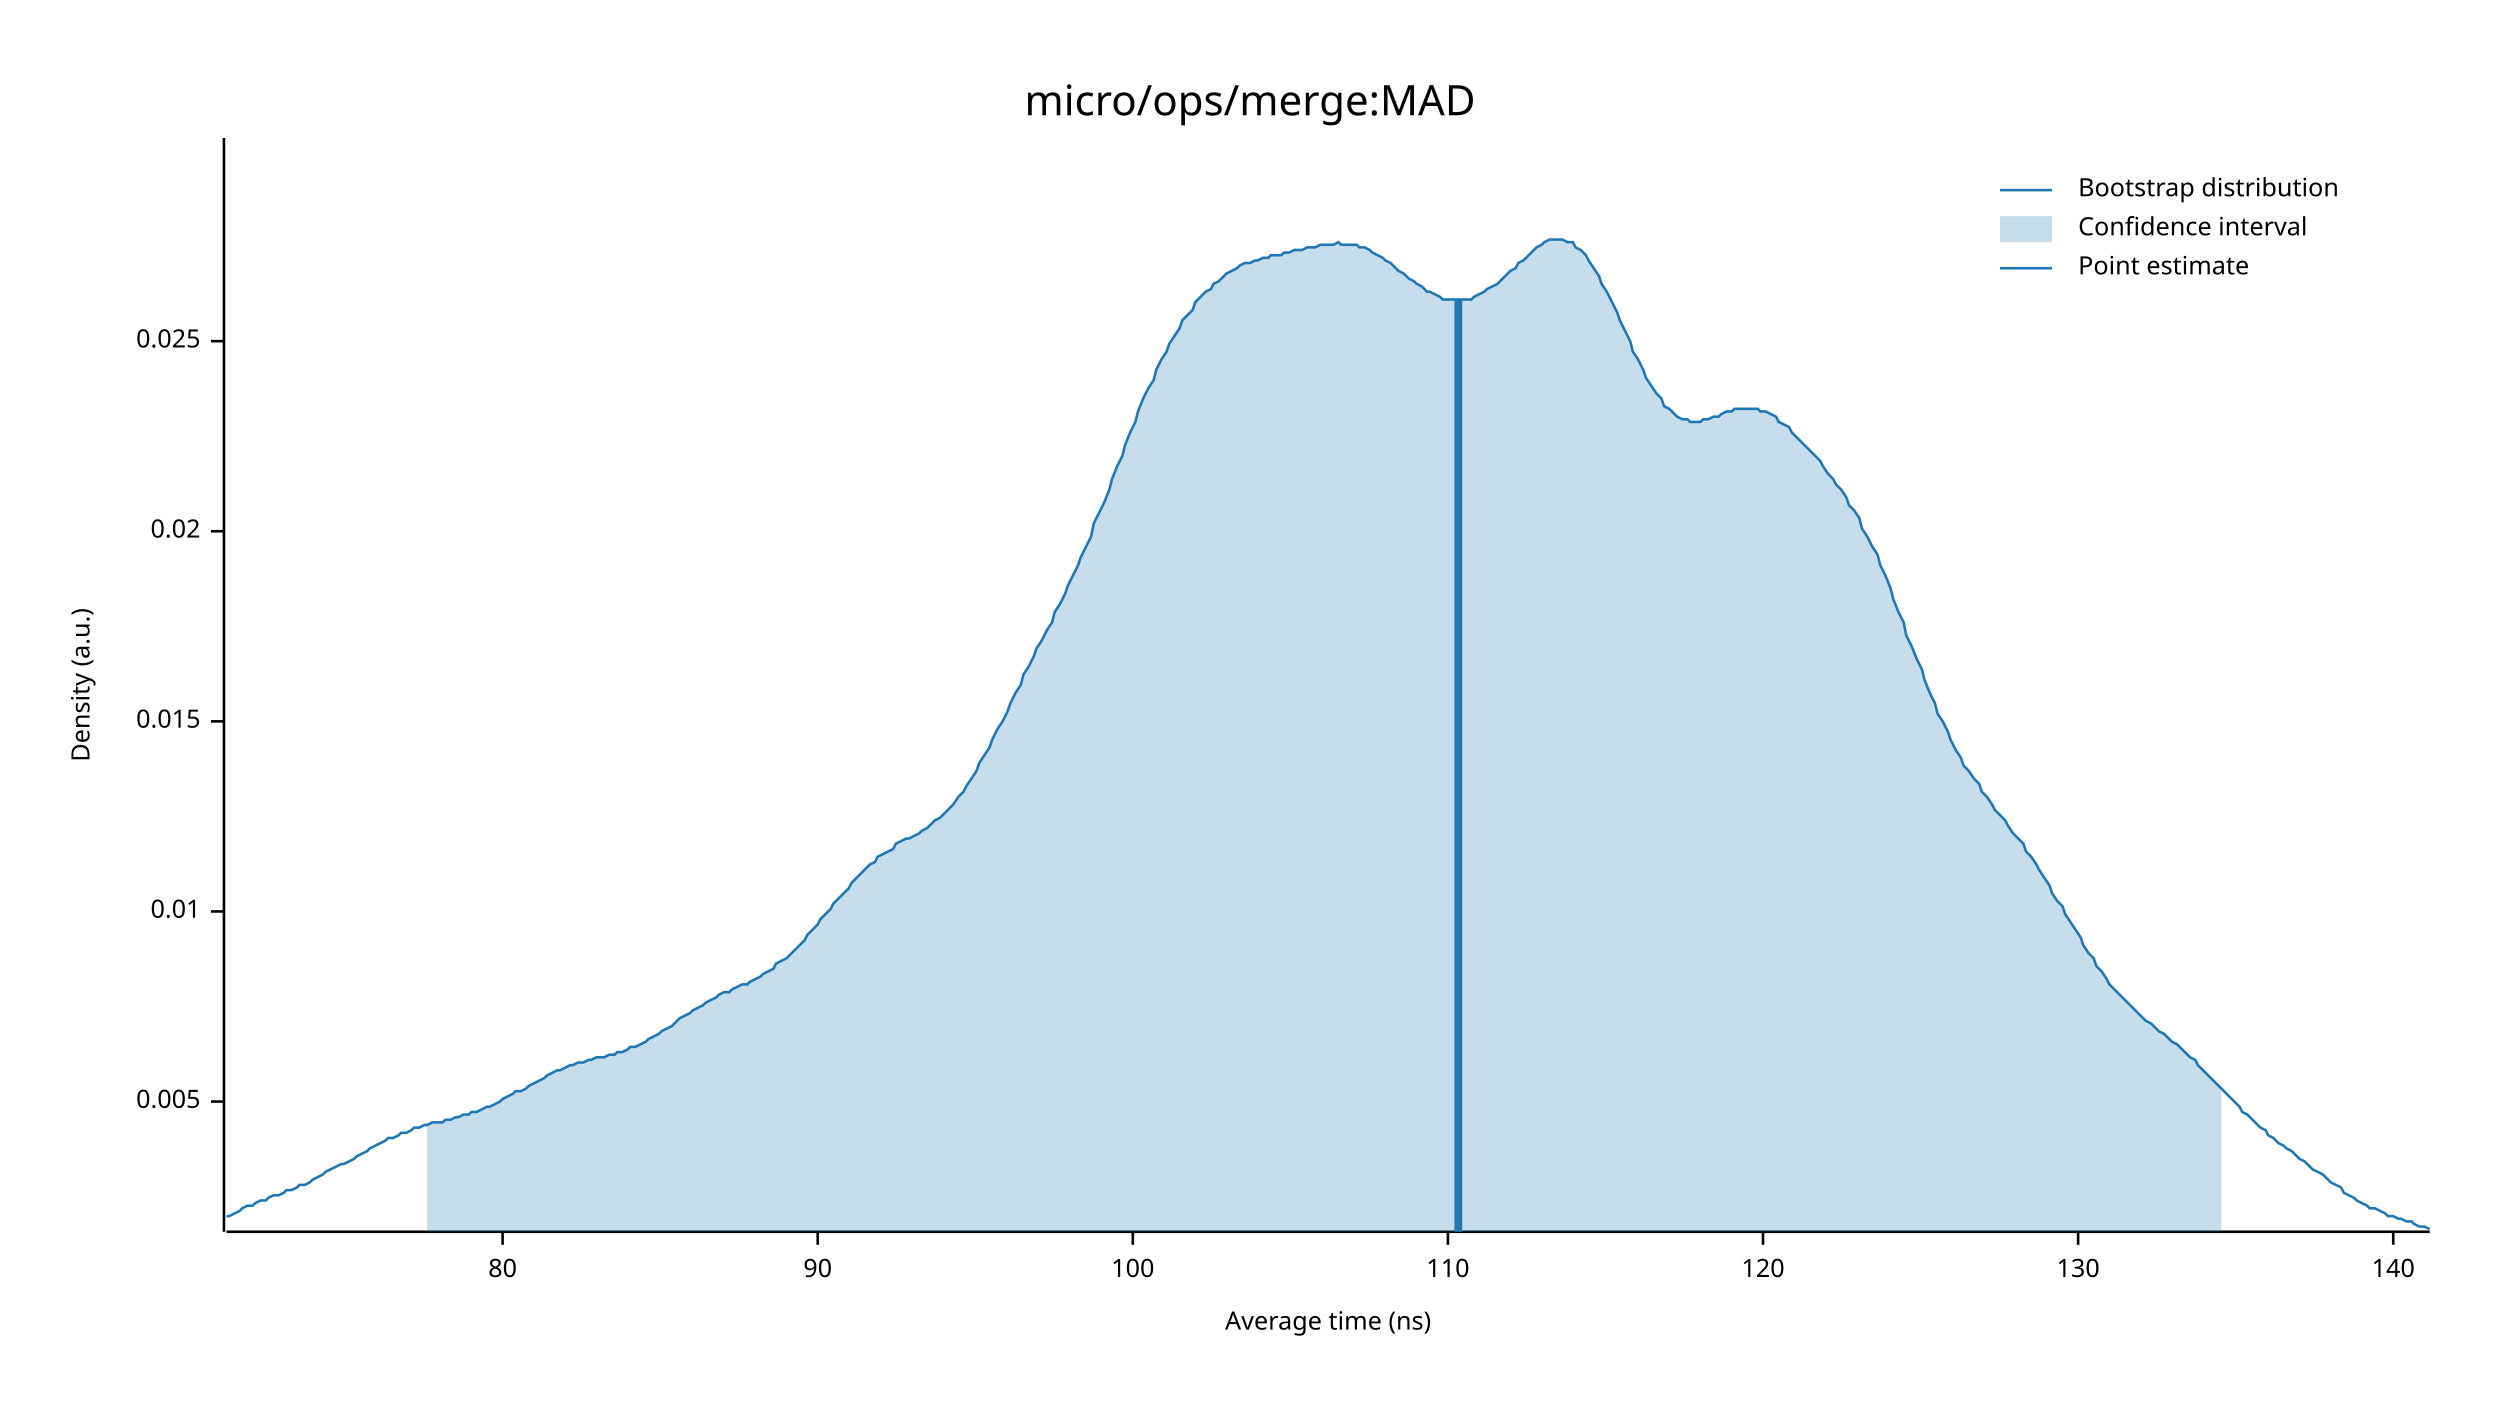
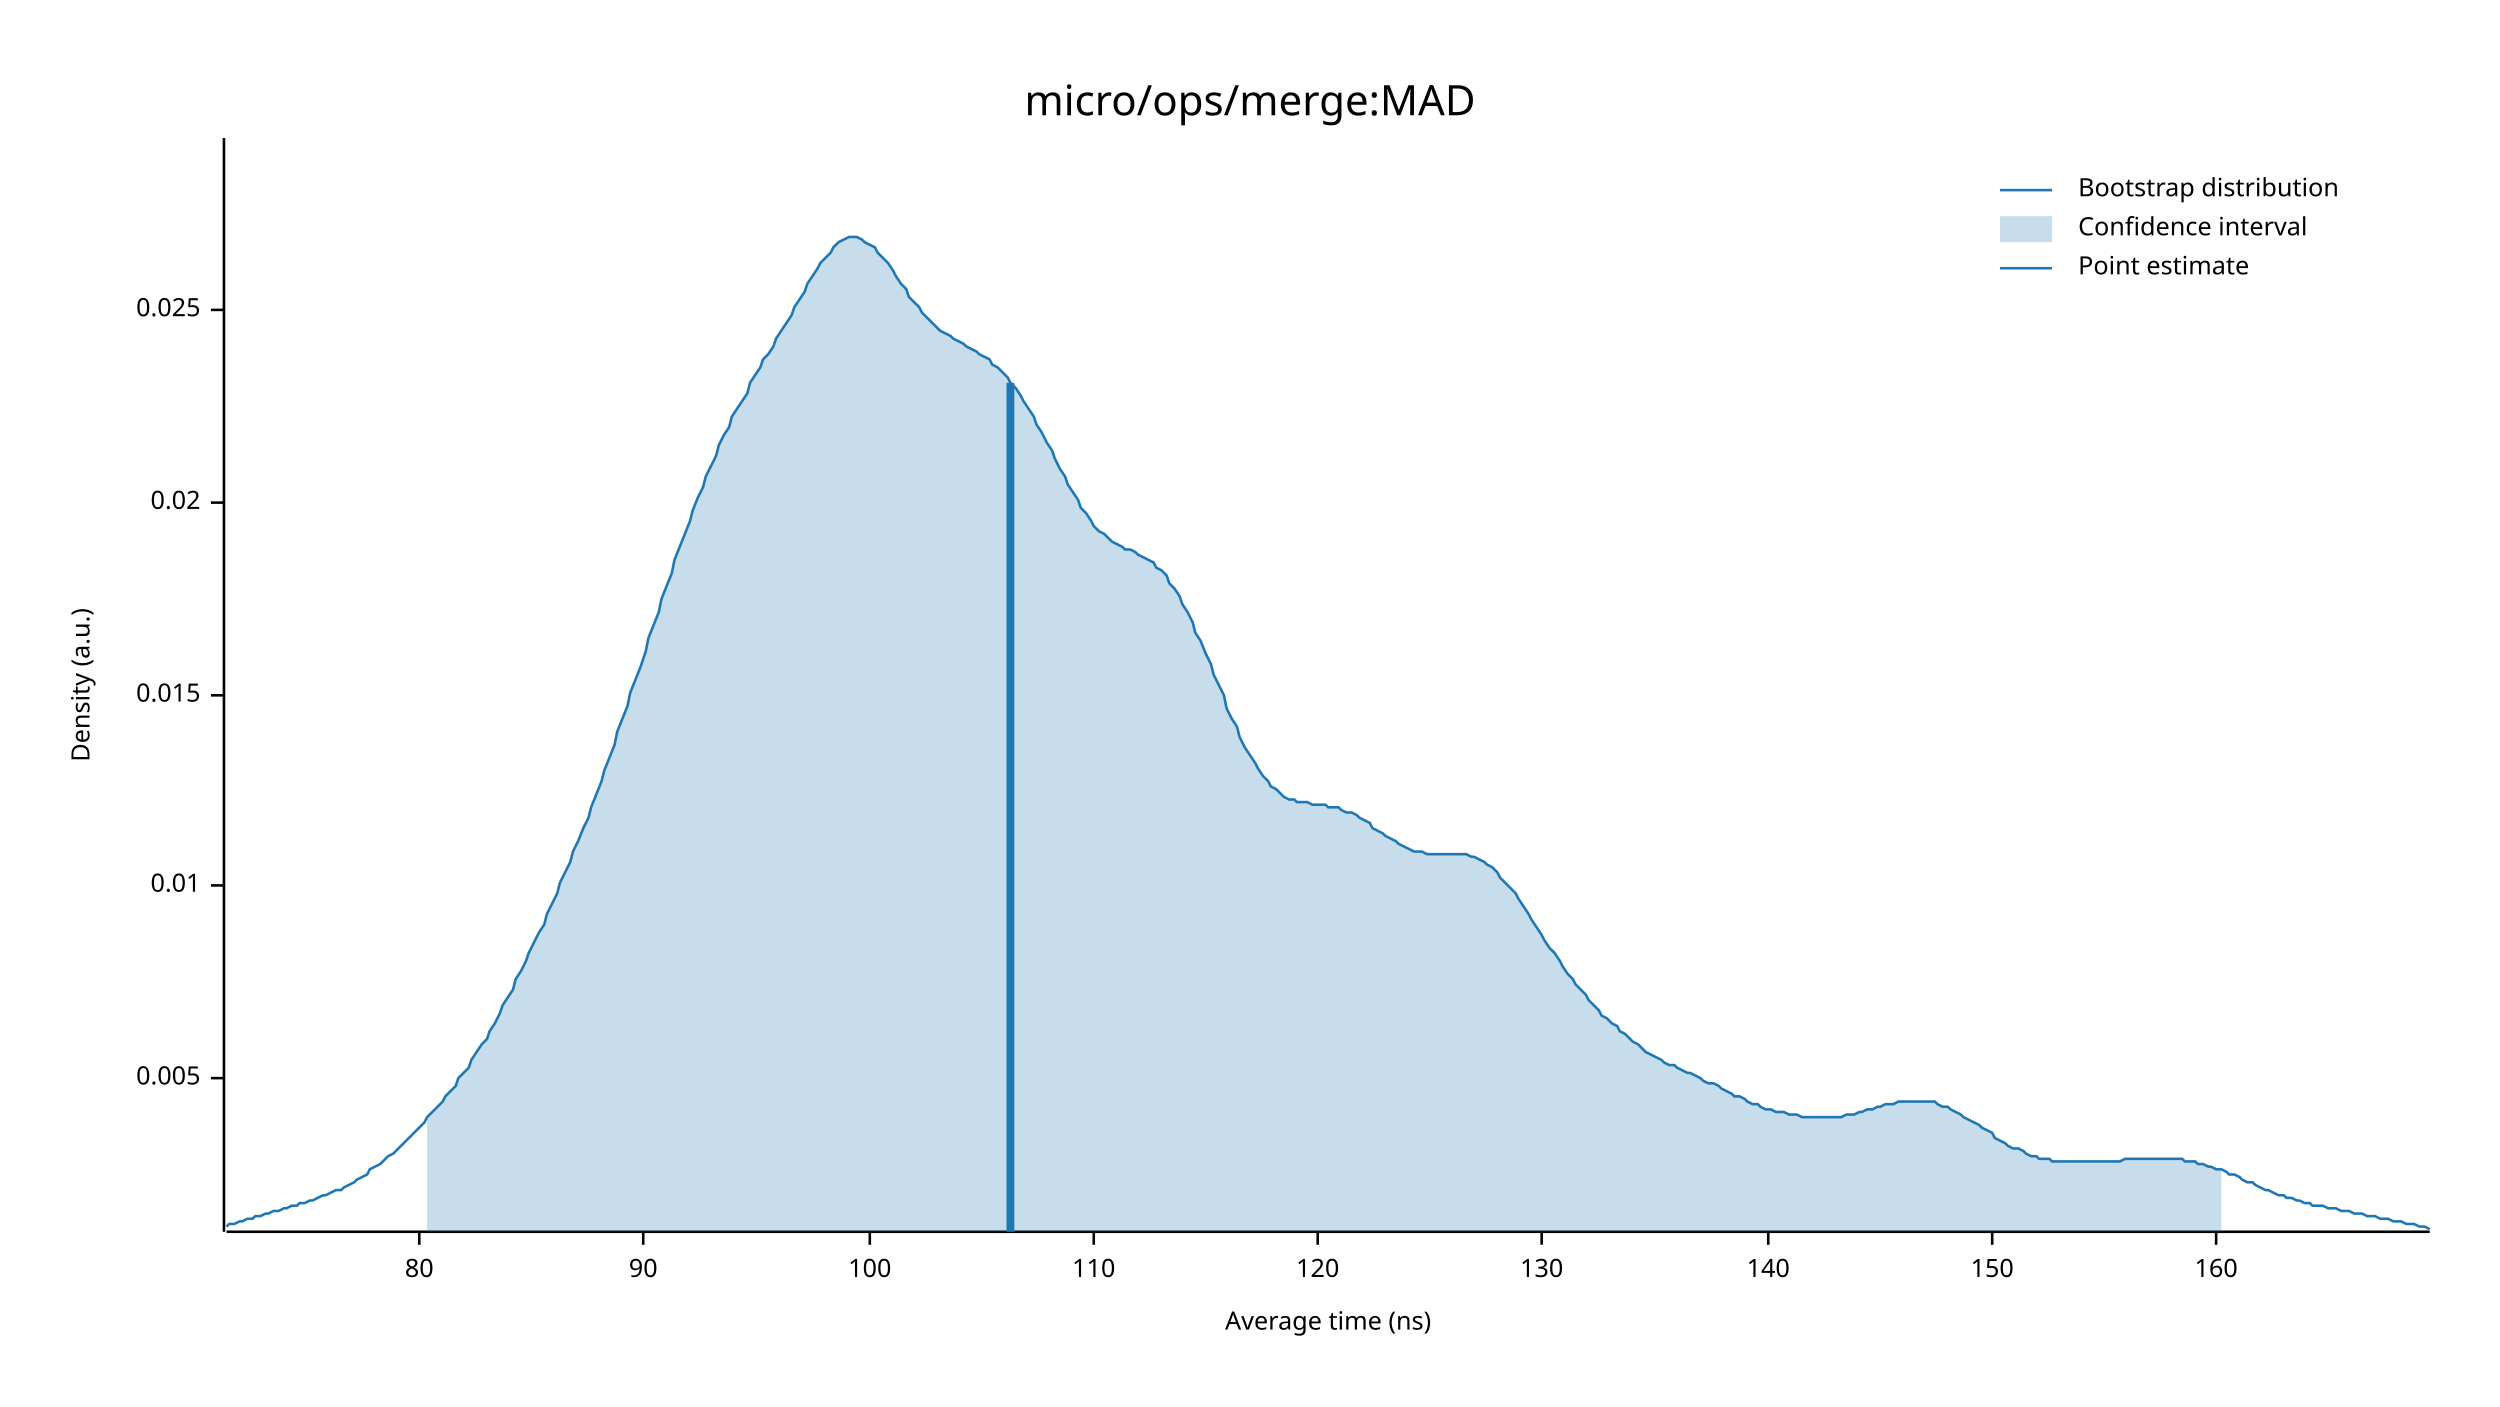
<svg xmlns="http://www.w3.org/2000/svg" width="960" height="540" viewBox="0 0 960 540">
  <text x="480" y="32" dy="0.76em" text-anchor="middle" font-family="sans-serif" font-size="16.129" opacity="1" fill="#000000">
micro/ops/merge:MAD
</text>
  <text x="27" y="263" dy="0.76em" text-anchor="middle" font-family="sans-serif" font-size="9.677" opacity="1" fill="#000000" transform="rotate(270, 27, 263)">
Density (a.u.)
</text>
  <text x="510" y="513" dy="-0.5ex" text-anchor="middle" font-family="sans-serif" font-size="9.677" opacity="1" fill="#000000">
Average time (ns)
</text>
  <polyline fill="none" opacity="1" stroke="#000000" stroke-width="1" points="86,53 86,473 " />
-   <text x="77" y="423" dy="0.5ex" text-anchor="end" font-family="sans-serif" font-size="9.677" opacity="1" fill="#000000">
+   <text x="77" y="414" dy="0.5ex" text-anchor="end" font-family="sans-serif" font-size="9.677" opacity="1" fill="#000000">
0.005
</text>
-   <polyline fill="none" opacity="1" stroke="#000000" stroke-width="1" points="81,423 86,423 " />
-   <text x="77" y="350" dy="0.5ex" text-anchor="end" font-family="sans-serif" font-size="9.677" opacity="1" fill="#000000">
+   <polyline fill="none" opacity="1" stroke="#000000" stroke-width="1" points="81,414 86,414 " />
+   <text x="77" y="340" dy="0.5ex" text-anchor="end" font-family="sans-serif" font-size="9.677" opacity="1" fill="#000000">
0.01
</text>
-   <polyline fill="none" opacity="1" stroke="#000000" stroke-width="1" points="81,350 86,350 " />
-   <text x="77" y="277" dy="0.5ex" text-anchor="end" font-family="sans-serif" font-size="9.677" opacity="1" fill="#000000">
+   <polyline fill="none" opacity="1" stroke="#000000" stroke-width="1" points="81,340 86,340 " />
+   <text x="77" y="267" dy="0.5ex" text-anchor="end" font-family="sans-serif" font-size="9.677" opacity="1" fill="#000000">
0.015
</text>
-   <polyline fill="none" opacity="1" stroke="#000000" stroke-width="1" points="81,277 86,277 " />
-   <text x="77" y="204" dy="0.5ex" text-anchor="end" font-family="sans-serif" font-size="9.677" opacity="1" fill="#000000">
+   <polyline fill="none" opacity="1" stroke="#000000" stroke-width="1" points="81,267 86,267 " />
+   <text x="77" y="193" dy="0.5ex" text-anchor="end" font-family="sans-serif" font-size="9.677" opacity="1" fill="#000000">
0.02
</text>
-   <polyline fill="none" opacity="1" stroke="#000000" stroke-width="1" points="81,204 86,204 " />
-   <text x="77" y="131" dy="0.5ex" text-anchor="end" font-family="sans-serif" font-size="9.677" opacity="1" fill="#000000">
+   <polyline fill="none" opacity="1" stroke="#000000" stroke-width="1" points="81,193 86,193 " />
+   <text x="77" y="119" dy="0.5ex" text-anchor="end" font-family="sans-serif" font-size="9.677" opacity="1" fill="#000000">
0.025
</text>
-   <polyline fill="none" opacity="1" stroke="#000000" stroke-width="1" points="81,131 86,131 " />
+   <polyline fill="none" opacity="1" stroke="#000000" stroke-width="1" points="81,119 86,119 " />
  <polyline fill="none" opacity="1" stroke="#000000" stroke-width="1" points="87,473 933,473 " />
-   <text x="193" y="483" dy="0.76em" text-anchor="middle" font-family="sans-serif" font-size="9.677" opacity="1" fill="#000000">
+   <text x="161" y="483" dy="0.76em" text-anchor="middle" font-family="sans-serif" font-size="9.677" opacity="1" fill="#000000">
80
</text>
-   <polyline fill="none" opacity="1" stroke="#000000" stroke-width="1" points="193,473 193,478 " />
-   <text x="314" y="483" dy="0.76em" text-anchor="middle" font-family="sans-serif" font-size="9.677" opacity="1" fill="#000000">
+   <polyline fill="none" opacity="1" stroke="#000000" stroke-width="1" points="161,473 161,478 " />
+   <text x="247" y="483" dy="0.76em" text-anchor="middle" font-family="sans-serif" font-size="9.677" opacity="1" fill="#000000">
90
</text>
-   <polyline fill="none" opacity="1" stroke="#000000" stroke-width="1" points="314,473 314,478 " />
-   <text x="435" y="483" dy="0.76em" text-anchor="middle" font-family="sans-serif" font-size="9.677" opacity="1" fill="#000000">
+   <polyline fill="none" opacity="1" stroke="#000000" stroke-width="1" points="247,473 247,478 " />
+   <text x="334" y="483" dy="0.76em" text-anchor="middle" font-family="sans-serif" font-size="9.677" opacity="1" fill="#000000">
100
</text>
-   <polyline fill="none" opacity="1" stroke="#000000" stroke-width="1" points="435,473 435,478 " />
-   <text x="556" y="483" dy="0.76em" text-anchor="middle" font-family="sans-serif" font-size="9.677" opacity="1" fill="#000000">
+   <polyline fill="none" opacity="1" stroke="#000000" stroke-width="1" points="334,473 334,478 " />
+   <text x="420" y="483" dy="0.76em" text-anchor="middle" font-family="sans-serif" font-size="9.677" opacity="1" fill="#000000">
110
</text>
-   <polyline fill="none" opacity="1" stroke="#000000" stroke-width="1" points="556,473 556,478 " />
-   <text x="677" y="483" dy="0.76em" text-anchor="middle" font-family="sans-serif" font-size="9.677" opacity="1" fill="#000000">
+   <polyline fill="none" opacity="1" stroke="#000000" stroke-width="1" points="420,473 420,478 " />
+   <text x="506" y="483" dy="0.76em" text-anchor="middle" font-family="sans-serif" font-size="9.677" opacity="1" fill="#000000">
120
</text>
-   <polyline fill="none" opacity="1" stroke="#000000" stroke-width="1" points="677,473 677,478 " />
-   <text x="798" y="483" dy="0.76em" text-anchor="middle" font-family="sans-serif" font-size="9.677" opacity="1" fill="#000000">
+   <polyline fill="none" opacity="1" stroke="#000000" stroke-width="1" points="506,473 506,478 " />
+   <text x="592" y="483" dy="0.76em" text-anchor="middle" font-family="sans-serif" font-size="9.677" opacity="1" fill="#000000">
130
</text>
-   <polyline fill="none" opacity="1" stroke="#000000" stroke-width="1" points="798,473 798,478 " />
-   <text x="919" y="483" dy="0.76em" text-anchor="middle" font-family="sans-serif" font-size="9.677" opacity="1" fill="#000000">
+   <polyline fill="none" opacity="1" stroke="#000000" stroke-width="1" points="592,473 592,478 " />
+   <text x="679" y="483" dy="0.76em" text-anchor="middle" font-family="sans-serif" font-size="9.677" opacity="1" fill="#000000">
140
</text>
-   <polyline fill="none" opacity="1" stroke="#000000" stroke-width="1" points="919,473 919,478 " />
-   <polyline fill="none" opacity="1" stroke="#1F78B4" stroke-width="1" points="87,467 88,467 90,466 92,465 93,464 95,463 97,463 98,462 100,461 102,461 103,460 105,459 107,459 109,458 110,457 112,457 114,456 115,455 117,455 119,454 120,453 122,452 124,451 125,450 127,449 129,448 131,447 132,447 134,446 136,445 137,444 139,443 141,442 142,441 144,440 146,439 148,438 149,437 151,437 153,436 154,435 156,435 158,434 159,433 161,433 163,432 164,432 166,431 168,431 170,431 171,430 173,430 175,429 176,429 178,428 180,428 181,427 183,427 185,426 187,425 188,425 190,424 192,423 193,422 195,421 197,420 198,419 200,419 202,418 203,417 205,416 207,415 209,414 210,413 212,412 214,411 215,411 217,410 219,409 220,409 222,408 224,408 226,407 227,407 229,406 231,406 232,406 234,405 236,405 237,404 239,404 241,403 242,402 244,402 246,401 248,400 249,399 251,398 253,397 254,396 256,395 258,394 259,393 261,391 263,390 265,389 266,388 268,387 270,386 271,385 273,384 275,383 276,382 278,381 280,381 281,380 283,379 285,378 287,378 288,377 290,376 292,375 293,374 295,373 297,372 298,370 300,369 302,368 304,366 305,365 307,363 309,361 310,359 312,357 314,355 315,353 317,351 319,349 320,347 322,345 324,343 326,341 327,339 329,337 331,335 332,334 334,332 336,331 337,329 339,328 341,327 343,326 344,324 346,323 348,322 349,322 351,321 353,320 354,319 356,318 358,316 359,315 361,314 363,312 365,310 366,309 368,306 370,304 371,302 373,299 375,296 376,293 378,290 380,287 381,284 383,280 385,277 387,273 388,270 390,266 392,263 393,259 395,256 397,252 398,249 400,246 402,242 404,239 405,235 407,232 409,228 410,225 412,221 414,217 415,214 417,210 419,206 420,201 422,197 424,193 426,188 427,184 429,179 431,175 432,171 434,166 436,162 437,158 439,153 441,149 443,146 444,142 446,138 448,135 449,132 451,129 453,126 454,123 456,121 458,119 459,116 461,114 463,112 465,111 466,109 468,108 470,106 471,105 473,104 475,103 476,102 478,101 480,101 482,100 483,100 485,99 487,99 488,98 490,98 492,98 493,97 495,97 497,96 498,96 500,96 502,95 504,95 505,95 507,94 509,94 510,94 512,94 514,93 515,94 517,94 519,94 521,94 522,95 524,95 526,96 527,97 529,98 531,99 532,100 534,101 536,103 537,104 539,105 541,107 543,108 544,109 546,110 548,112 549,112 551,113 553,114 554,115 556,115 558,115 560,115 561,115 563,115 565,115 566,114 568,113 570,112 571,111 573,110 575,109 576,108 578,106 580,104 582,103 583,101 585,100 587,98 588,97 590,95 592,94 593,93 595,92 597,92 599,92 600,92 602,93 604,93 605,95 607,96 609,98 610,100 612,103 614,106 615,109 617,112 619,116 621,120 622,123 624,127 626,131 627,135 629,138 631,142 632,145 634,148 636,151 638,153 639,156 641,157 643,159 644,160 646,161 648,161 649,162 651,162 653,162 654,161 656,161 658,160 660,160 661,159 663,158 665,158 666,157 668,157 670,157 671,157 673,157 675,157 676,158 678,158 680,159 682,160 683,162 685,163 687,164 688,166 690,168 692,170 693,171 695,173 697,175 699,177 700,179 702,182 704,184 705,186 707,188 709,191 710,194 712,196 714,199 715,203 717,206 719,210 721,213 722,217 724,221 726,226 727,230 729,235 731,239 732,244 734,248 736,253 738,257 739,261 741,266 743,270 744,274 746,277 748,281 749,284 751,288 753,291 754,294 756,296 758,299 760,301 761,304 763,306 765,309 766,311 768,313 770,315 771,317 773,320 775,322 777,324 778,327 780,329 782,332 783,334 785,337 787,340 788,343 790,346 792,348 793,351 795,354 797,357 799,360 800,363 802,366 804,368 805,371 807,373 809,376 810,378 812,380 814,382 816,384 817,385 819,387 821,389 822,390 824,392 826,393 827,394 829,396 831,397 832,398 834,400 836,401 838,403 839,404 841,406 843,407 844,409 846,411 848,413 849,414 851,416 853,418 855,420 856,421 858,423 860,425 861,427 863,428 865,430 866,431 868,433 870,434 871,436 873,437 875,439 877,440 878,441 880,442 882,444 883,445 885,446 887,448 888,449 890,450 892,451 894,453 895,454 897,455 899,456 900,458 902,459 904,460 905,461 907,462 909,463 910,464 912,464 914,465 916,466 917,467 919,467 921,468 922,468 924,469 926,469 927,470 929,471 931,471 933,472 " />
-   <polygon opacity="0.25" fill="#1F78B4" points="164,432 166,431 168,431 170,431 171,430 173,430 175,429 176,429 178,428 180,428 181,427 183,427 185,426 187,425 188,425 190,424 192,423 193,422 195,421 197,420 198,419 200,419 202,418 203,417 205,416 207,415 209,414 210,413 212,412 214,411 215,411 217,410 219,409 220,409 222,408 224,408 226,407 227,407 229,406 231,406 232,406 234,405 236,405 237,404 239,404 241,403 242,402 244,402 246,401 248,400 249,399 251,398 253,397 254,396 256,395 258,394 259,393 261,391 263,390 265,389 266,388 268,387 270,386 271,385 273,384 275,383 276,382 278,381 280,381 281,380 283,379 285,378 287,378 288,377 290,376 292,375 293,374 295,373 297,372 298,370 300,369 302,368 304,366 305,365 307,363 309,361 310,359 312,357 314,355 315,353 317,351 319,349 320,347 322,345 324,343 326,341 327,339 329,337 331,335 332,334 334,332 336,331 337,329 339,328 341,327 343,326 344,324 346,323 348,322 349,322 351,321 353,320 354,319 356,318 358,316 359,315 361,314 363,312 365,310 366,309 368,306 370,304 371,302 373,299 375,296 376,293 378,290 380,287 381,284 383,280 385,277 387,273 388,270 390,266 392,263 393,259 395,256 397,252 398,249 400,246 402,242 404,239 405,235 407,232 409,228 410,225 412,221 414,217 415,214 417,210 419,206 420,201 422,197 424,193 426,188 427,184 429,179 431,175 432,171 434,166 436,162 437,158 439,153 441,149 443,146 444,142 446,138 448,135 449,132 451,129 453,126 454,123 456,121 458,119 459,116 461,114 463,112 465,111 466,109 468,108 470,106 471,105 473,104 475,103 476,102 478,101 480,101 482,100 483,100 485,99 487,99 488,98 490,98 492,98 493,97 495,97 497,96 498,96 500,96 502,95 504,95 505,95 507,94 509,94 510,94 512,94 514,93 515,94 517,94 519,94 521,94 522,95 524,95 526,96 527,97 529,98 531,99 532,100 534,101 536,103 537,104 539,105 541,107 543,108 544,109 546,110 548,112 549,112 551,113 553,114 554,115 556,115 558,115 560,115 561,115 563,115 565,115 566,114 568,113 570,112 571,111 573,110 575,109 576,108 578,106 580,104 582,103 583,101 585,100 587,98 588,97 590,95 592,94 593,93 595,92 597,92 599,92 600,92 602,93 604,93 605,95 607,96 609,98 610,100 612,103 614,106 615,109 617,112 619,116 621,120 622,123 624,127 626,131 627,135 629,138 631,142 632,145 634,148 636,151 638,153 639,156 641,157 643,159 644,160 646,161 648,161 649,162 651,162 653,162 654,161 656,161 658,160 660,160 661,159 663,158 665,158 666,157 668,157 670,157 671,157 673,157 675,157 676,158 678,158 680,159 682,160 683,162 685,163 687,164 688,166 690,168 692,170 693,171 695,173 697,175 699,177 700,179 702,182 704,184 705,186 707,188 709,191 710,194 712,196 714,199 715,203 717,206 719,210 721,213 722,217 724,221 726,226 727,230 729,235 731,239 732,244 734,248 736,253 738,257 739,261 741,266 743,270 744,274 746,277 748,281 749,284 751,288 753,291 754,294 756,296 758,299 760,301 761,304 763,306 765,309 766,311 768,313 770,315 771,317 773,320 775,322 777,324 778,327 780,329 782,332 783,334 785,337 787,340 788,343 790,346 792,348 793,351 795,354 797,357 799,360 800,363 802,366 804,368 805,371 807,373 809,376 810,378 812,380 814,382 816,384 817,385 819,387 821,389 822,390 824,392 826,393 827,394 829,396 831,397 832,398 834,400 836,401 838,403 839,404 841,406 843,407 844,409 846,411 848,413 849,414 851,416 853,418 853,473 164,473 " />
-   <polyline fill="none" opacity="1" stroke="#1F78B4" stroke-width="3" points="560,473 560,115 " />
+   <polyline fill="none" opacity="1" stroke="#000000" stroke-width="1" points="679,473 679,478 " />
+   <text x="765" y="483" dy="0.76em" text-anchor="middle" font-family="sans-serif" font-size="9.677" opacity="1" fill="#000000">
+ 150
+ </text>
+   <polyline fill="none" opacity="1" stroke="#000000" stroke-width="1" points="765,473 765,478 " />
+   <text x="851" y="483" dy="0.76em" text-anchor="middle" font-family="sans-serif" font-size="9.677" opacity="1" fill="#000000">
+ 160
+ </text>
+   <polyline fill="none" opacity="1" stroke="#000000" stroke-width="1" points="851,473 851,478 " />
+   <polyline fill="none" opacity="1" stroke="#1F78B4" stroke-width="1" points="87,471 88,470 90,470 92,469 93,469 95,468 97,468 98,467 100,467 102,466 103,466 105,465 107,465 109,464 110,464 112,463 114,463 115,462 117,462 119,461 120,461 122,460 124,459 125,459 127,458 129,457 131,457 132,456 134,455 136,454 137,453 139,452 141,451 142,449 144,448 146,447 148,445 149,444 151,443 153,441 154,440 156,438 158,436 159,435 161,433 163,431 164,429 166,427 168,425 170,423 171,421 173,419 175,417 176,414 178,412 180,410 181,407 183,404 185,401 187,399 188,396 190,393 192,389 193,386 195,383 197,380 198,376 200,373 202,369 203,366 205,362 207,358 209,355 210,351 212,347 214,343 215,339 217,335 219,331 220,327 222,323 224,318 226,314 227,310 229,305 231,300 232,296 234,291 236,286 237,281 239,276 241,271 242,266 244,261 246,256 248,250 249,245 251,240 253,235 254,230 256,225 258,220 259,215 261,210 263,205 265,200 266,196 268,191 270,187 271,183 273,179 275,175 276,171 278,167 280,164 281,160 283,157 285,154 287,151 288,147 290,144 292,141 293,138 295,136 297,133 298,130 300,127 302,124 304,121 305,118 307,115 309,112 310,109 312,106 314,103 315,101 317,99 319,97 320,95 322,93 324,92 326,91 327,91 329,91 331,92 332,93 334,94 336,95 337,97 339,99 341,101 343,104 344,106 346,109 348,111 349,114 351,116 353,118 354,120 356,122 358,124 359,125 361,127 363,128 365,129 366,130 368,131 370,132 371,133 373,134 375,135 376,136 378,137 380,138 381,140 383,141 385,143 387,145 388,147 390,149 392,152 393,154 395,157 397,160 398,163 400,166 402,170 404,173 405,176 407,180 409,183 410,186 412,189 414,192 415,195 417,197 419,200 420,202 422,204 424,205 426,207 427,208 429,209 431,210 432,211 434,211 436,212 437,213 439,214 441,215 443,216 444,218 446,219 448,221 449,224 451,226 453,229 454,232 456,235 458,239 459,243 461,246 463,251 465,255 466,259 468,263 470,267 471,272 473,276 475,279 476,283 478,287 480,290 482,293 483,295 485,298 487,300 488,302 490,303 492,305 493,306 495,307 497,307 498,308 500,308 502,308 504,309 505,309 507,309 509,309 510,310 512,310 514,310 515,311 517,312 519,312 521,313 522,314 524,315 526,316 527,318 529,319 531,320 532,321 534,322 536,323 537,324 539,325 541,326 543,327 544,327 546,327 548,328 549,328 551,328 553,328 554,328 556,328 558,328 560,328 561,328 563,328 565,329 566,329 568,330 570,331 571,332 573,333 575,335 576,337 578,339 580,341 582,343 583,345 585,348 587,351 588,353 590,356 592,359 593,361 595,364 597,366 599,369 600,371 602,374 604,376 605,378 607,380 609,382 610,384 612,386 614,388 615,390 617,391 619,393 621,394 622,396 624,397 626,399 627,400 629,401 631,403 632,404 634,405 636,406 638,407 639,408 641,409 643,409 644,410 646,411 648,412 649,412 651,413 653,414 654,415 656,416 658,416 660,417 661,418 663,419 665,420 666,421 668,421 670,422 671,423 673,424 675,424 676,425 678,426 680,426 682,427 683,427 685,427 687,428 688,428 690,428 692,429 693,429 695,429 697,429 699,429 700,429 702,429 704,429 705,429 707,429 709,428 710,428 712,428 714,427 715,427 717,426 719,426 721,425 722,425 724,424 726,424 727,424 729,423 731,423 732,423 734,423 736,423 738,423 739,423 741,423 743,423 744,424 746,425 748,425 749,426 751,427 753,428 754,429 756,430 758,431 760,432 761,433 763,434 765,435 766,437 768,438 770,439 771,440 773,441 775,441 777,442 778,443 780,444 782,444 783,445 785,445 787,445 788,446 790,446 792,446 793,446 795,446 797,446 799,446 800,446 802,446 804,446 805,446 807,446 809,446 810,446 812,446 814,446 816,445 817,445 819,445 821,445 822,445 824,445 826,445 827,445 829,445 831,445 832,445 834,445 836,445 838,445 839,446 841,446 843,446 844,447 846,447 848,448 849,448 851,449 853,449 855,450 856,451 858,451 860,452 861,453 863,454 865,454 866,455 868,456 870,457 871,457 873,458 875,459 877,459 878,460 880,460 882,461 883,461 885,462 887,462 888,463 890,463 892,463 894,464 895,464 897,464 899,465 900,465 902,465 904,466 905,466 907,466 909,467 910,467 912,467 914,468 916,468 917,468 919,469 921,469 922,469 924,470 926,470 927,470 929,471 931,471 933,472 " />
+   <polygon opacity="0.25" fill="#1F78B4" points="164,429 166,427 168,425 170,423 171,421 173,419 175,417 176,414 178,412 180,410 181,407 183,404 185,401 187,399 188,396 190,393 192,389 193,386 195,383 197,380 198,376 200,373 202,369 203,366 205,362 207,358 209,355 210,351 212,347 214,343 215,339 217,335 219,331 220,327 222,323 224,318 226,314 227,310 229,305 231,300 232,296 234,291 236,286 237,281 239,276 241,271 242,266 244,261 246,256 248,250 249,245 251,240 253,235 254,230 256,225 258,220 259,215 261,210 263,205 265,200 266,196 268,191 270,187 271,183 273,179 275,175 276,171 278,167 280,164 281,160 283,157 285,154 287,151 288,147 290,144 292,141 293,138 295,136 297,133 298,130 300,127 302,124 304,121 305,118 307,115 309,112 310,109 312,106 314,103 315,101 317,99 319,97 320,95 322,93 324,92 326,91 327,91 329,91 331,92 332,93 334,94 336,95 337,97 339,99 341,101 343,104 344,106 346,109 348,111 349,114 351,116 353,118 354,120 356,122 358,124 359,125 361,127 363,128 365,129 366,130 368,131 370,132 371,133 373,134 375,135 376,136 378,137 380,138 381,140 383,141 385,143 387,145 388,147 390,149 392,152 393,154 395,157 397,160 398,163 400,166 402,170 404,173 405,176 407,180 409,183 410,186 412,189 414,192 415,195 417,197 419,200 420,202 422,204 424,205 426,207 427,208 429,209 431,210 432,211 434,211 436,212 437,213 439,214 441,215 443,216 444,218 446,219 448,221 449,224 451,226 453,229 454,232 456,235 458,239 459,243 461,246 463,251 465,255 466,259 468,263 470,267 471,272 473,276 475,279 476,283 478,287 480,290 482,293 483,295 485,298 487,300 488,302 490,303 492,305 493,306 495,307 497,307 498,308 500,308 502,308 504,309 505,309 507,309 509,309 510,310 512,310 514,310 515,311 517,312 519,312 521,313 522,314 524,315 526,316 527,318 529,319 531,320 532,321 534,322 536,323 537,324 539,325 541,326 543,327 544,327 546,327 548,328 549,328 551,328 553,328 554,328 556,328 558,328 560,328 561,328 563,328 565,329 566,329 568,330 570,331 571,332 573,333 575,335 576,337 578,339 580,341 582,343 583,345 585,348 587,351 588,353 590,356 592,359 593,361 595,364 597,366 599,369 600,371 602,374 604,376 605,378 607,380 609,382 610,384 612,386 614,388 615,390 617,391 619,393 621,394 622,396 624,397 626,399 627,400 629,401 631,403 632,404 634,405 636,406 638,407 639,408 641,409 643,409 644,410 646,411 648,412 649,412 651,413 653,414 654,415 656,416 658,416 660,417 661,418 663,419 665,420 666,421 668,421 670,422 671,423 673,424 675,424 676,425 678,426 680,426 682,427 683,427 685,427 687,428 688,428 690,428 692,429 693,429 695,429 697,429 699,429 700,429 702,429 704,429 705,429 707,429 709,428 710,428 712,428 714,427 715,427 717,426 719,426 721,425 722,425 724,424 726,424 727,424 729,423 731,423 732,423 734,423 736,423 738,423 739,423 741,423 743,423 744,424 746,425 748,425 749,426 751,427 753,428 754,429 756,430 758,431 760,432 761,433 763,434 765,435 766,437 768,438 770,439 771,440 773,441 775,441 777,442 778,443 780,444 782,444 783,445 785,445 787,445 788,446 790,446 792,446 793,446 795,446 797,446 799,446 800,446 802,446 804,446 805,446 807,446 809,446 810,446 812,446 814,446 816,445 817,445 819,445 821,445 822,445 824,445 826,445 827,445 829,445 831,445 832,445 834,445 836,445 838,445 839,446 841,446 843,446 844,447 846,447 848,448 849,448 851,449 853,449 853,473 164,473 " />
+   <polyline fill="none" opacity="1" stroke="#1F78B4" stroke-width="3" points="388,473 388,147 " />
  <text x="798" y="68" dy="0.76em" text-anchor="start" font-family="sans-serif" font-size="9.677" opacity="1" fill="#000000">
Bootstrap distribution
</text>
  <text x="798" y="83" dy="0.76em" text-anchor="start" font-family="sans-serif" font-size="9.677" opacity="1" fill="#000000">
Confidence interval
</text>
  <text x="798" y="98" dy="0.76em" text-anchor="start" font-family="sans-serif" font-size="9.677" opacity="1" fill="#000000">
Point estimate
</text>
  <polyline fill="none" opacity="1" stroke="#1F78B4" stroke-width="1" points="768,73 788,73 " />
  <rect x="768" y="83" width="20" height="10" opacity="0.25" fill="#1F78B4" stroke="none" />
  <polyline fill="none" opacity="1" stroke="#1F78B4" stroke-width="1" points="768,103 788,103 " />
</svg>
